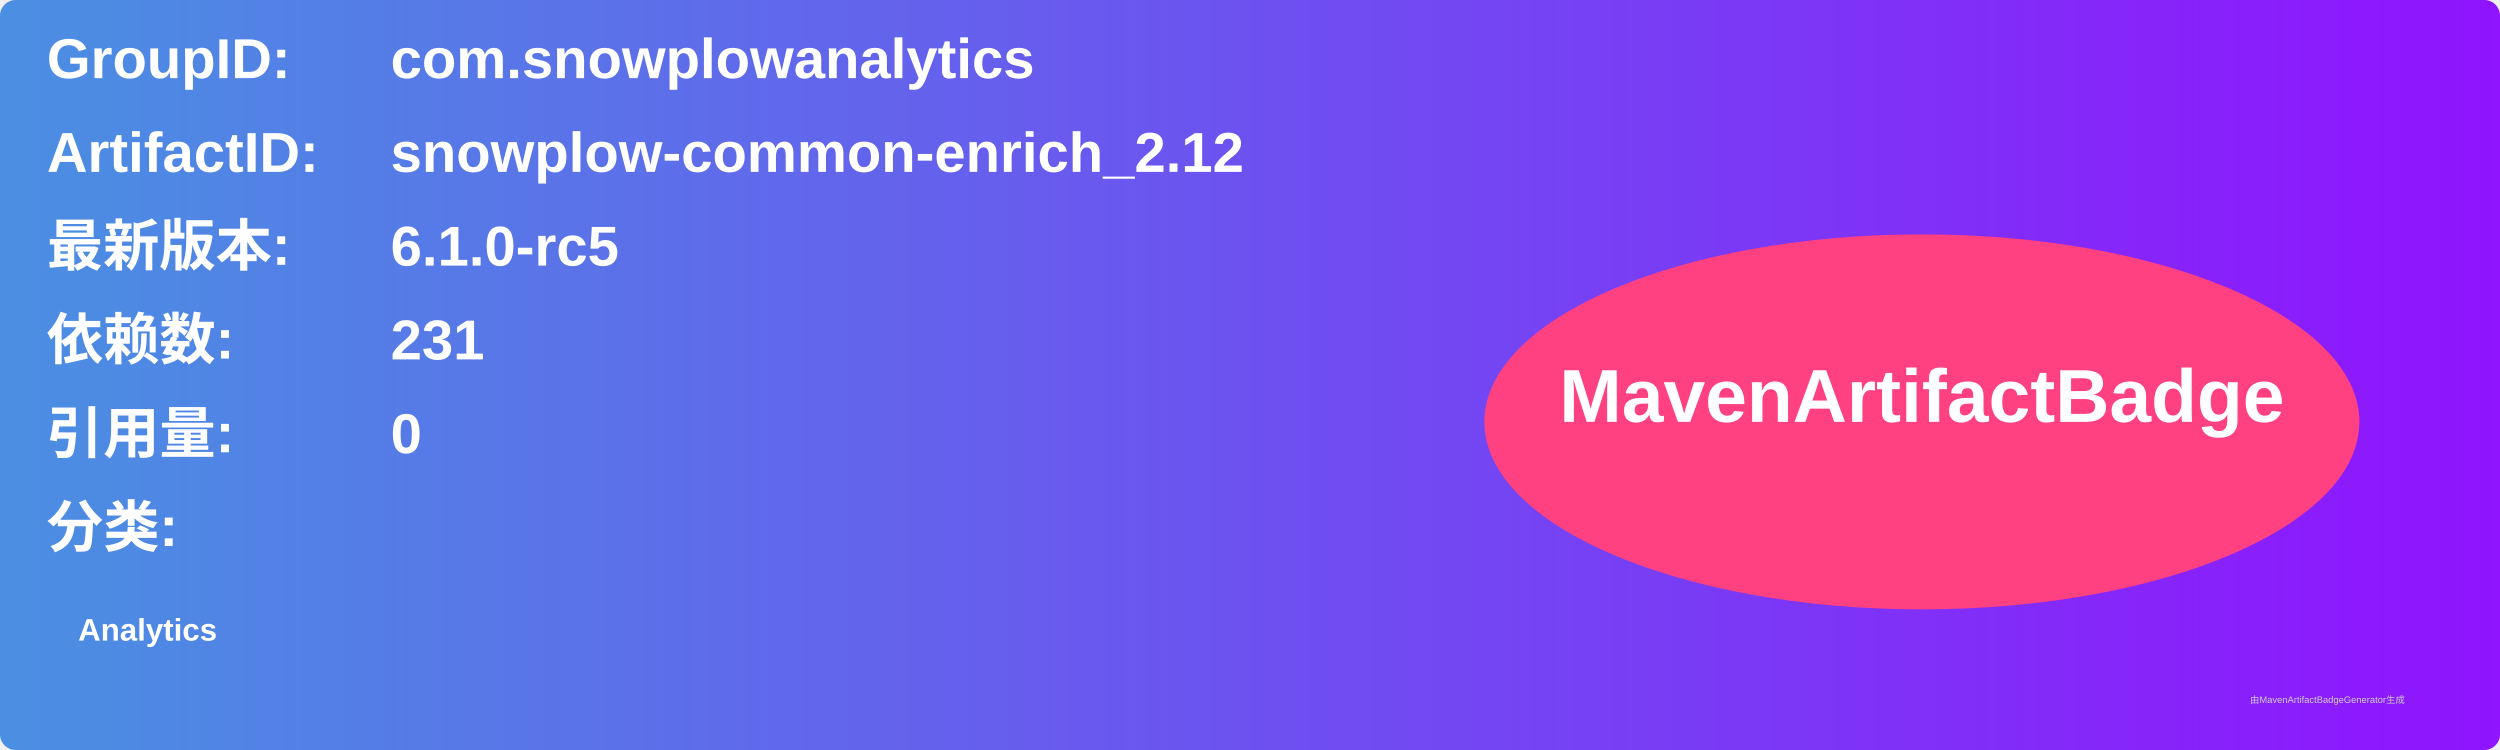
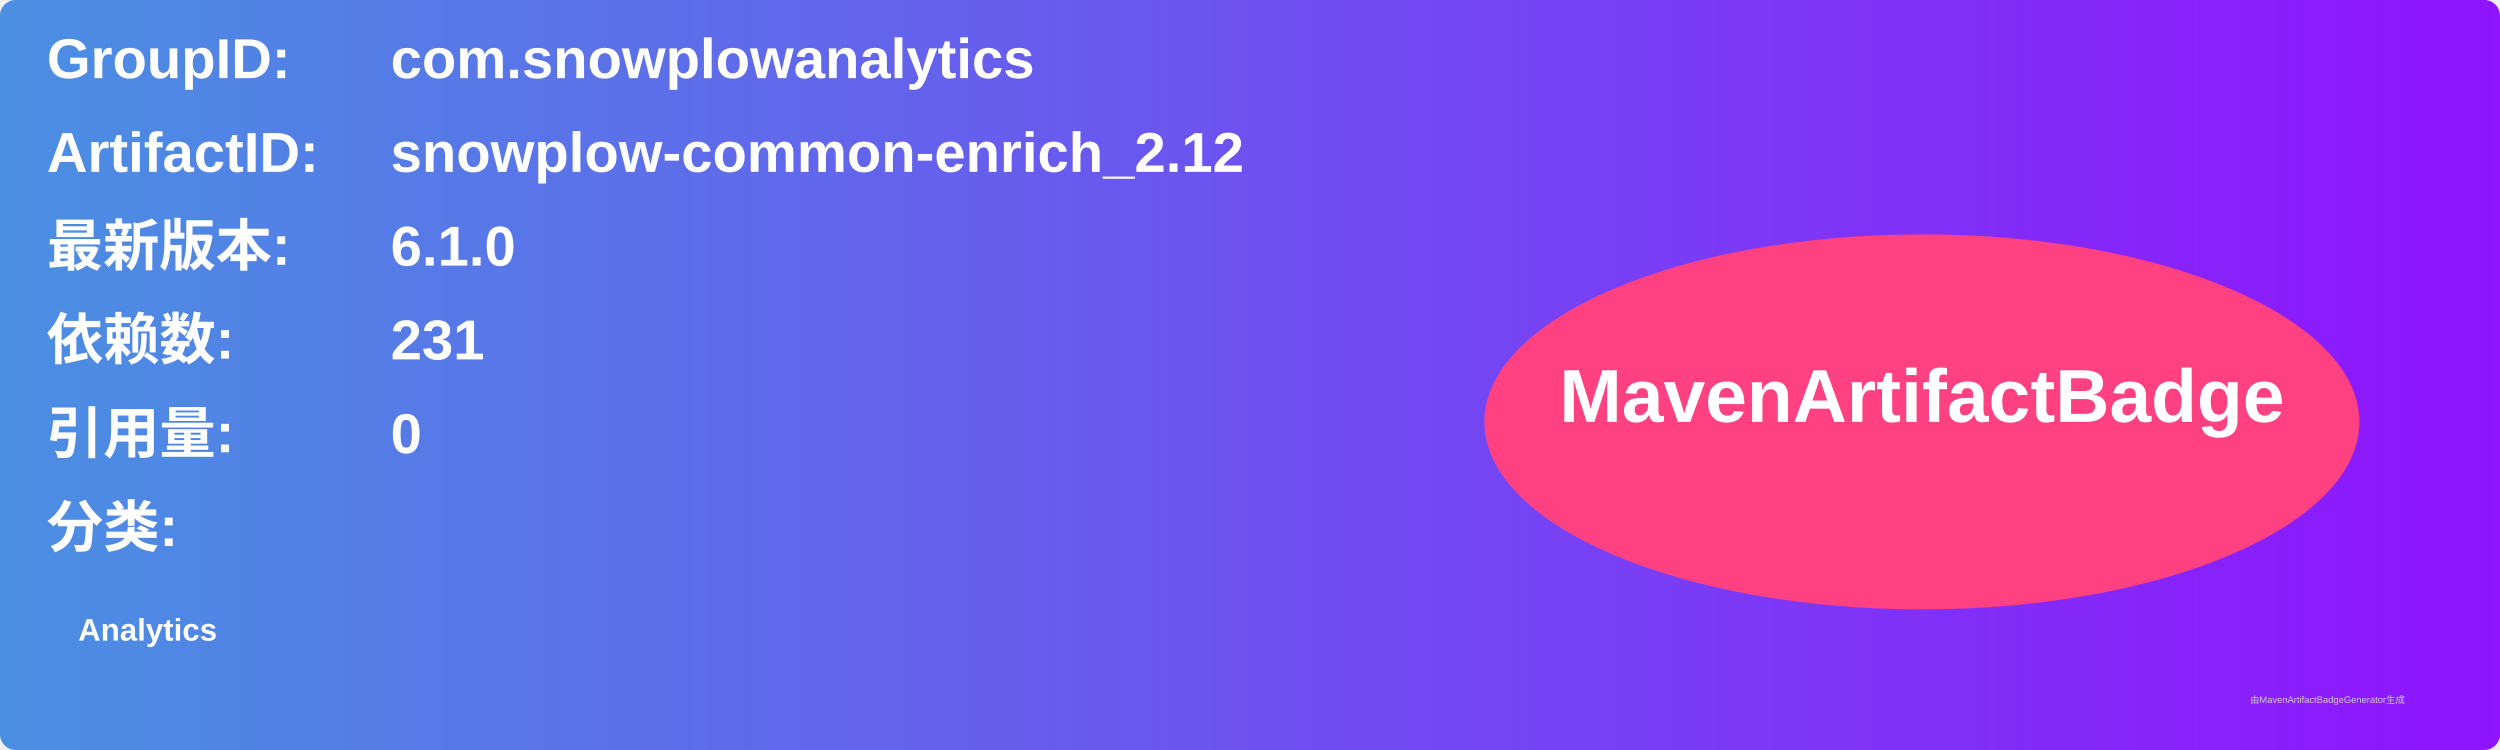
<svg xmlns="http://www.w3.org/2000/svg" width="800" height="240" viewBox="0 0 800 240">
  <linearGradient id="grad" x1="0%" y1="0%" x2="100%" y2="0%">
    <stop offset="0%" stop-color="#4a90e2" />
    <stop offset="100%" stop-color="#9013fe" />
  </linearGradient>
  <rect width="100%" height="100%" rx="5" ry="5" fill="url(#grad)" />
  <g transform="translate(15, 15)">
    <text x="0" y="10" font-family="Arial" font-size="18" fill="white" font-weight="bold" width="260">GroupID:</text>
    <text x="110" y="10" font-family="Arial" font-size="18" fill="white" font-weight="bold" width="460">com.snowplowanalytics</text>
    <text x="0" y="40" font-family="Arial" font-size="18" fill="white" font-weight="bold" width="260">ArtifactID:</text>
    <text x="110" y="40" font-family="Arial" font-size="18" fill="white" font-weight="bold" width="460">snowplow-common-enrich_2.12</text>
    <text x="0" y="70" font-family="Arial" font-size="18" fill="white" font-weight="bold">最新版本:</text>
    <text x="110" y="70" font-family="Arial" font-size="18" fill="white" font-weight="bold">
-       <tspan font-weight="bold">6.1.0-rc5</tspan>
+       <tspan font-weight="bold">6.1.0</tspan>
    </text>
    <text x="0" y="100" font-family="Arial" font-size="18" fill="white" font-weight="bold">依赖数: </text>
    <text x="110" y="100" font-family="Arial" font-size="18" fill="white">
      <tspan font-weight="bold">231</tspan>
    </text>
    <text x="0" y="130" font-family="Arial" font-size="18" fill="white" font-weight="bold">引用量: </text>
    <text x="110" y="130" font-family="Arial" font-size="18" fill="white">
      <tspan font-weight="bold">0</tspan>
    </text>
    <text x="0" y="160" font-family="Arial" font-size="18" fill="white" font-weight="bold">分类:</text>
    <text x="10" y="190" font-family="Arial" font-size="10" fill="white">
      <tspan font-weight="bold">Analytics</tspan>
    </text>
    <ellipse cx="600" cy="120" rx="140" ry="60" fill="#ff4081" />
    <text x="600" y="120" text-anchor="middle" font-family="Arial" font-size="24" fill="white" font-weight="bold">MavenArtifactBadge</text>
  </g>
  <text x="720" y="225" font-family="Arial" font-size="3" fill="#d0d0d0">由MavenArtifactBadgeGenerator生成</text>
</svg>
